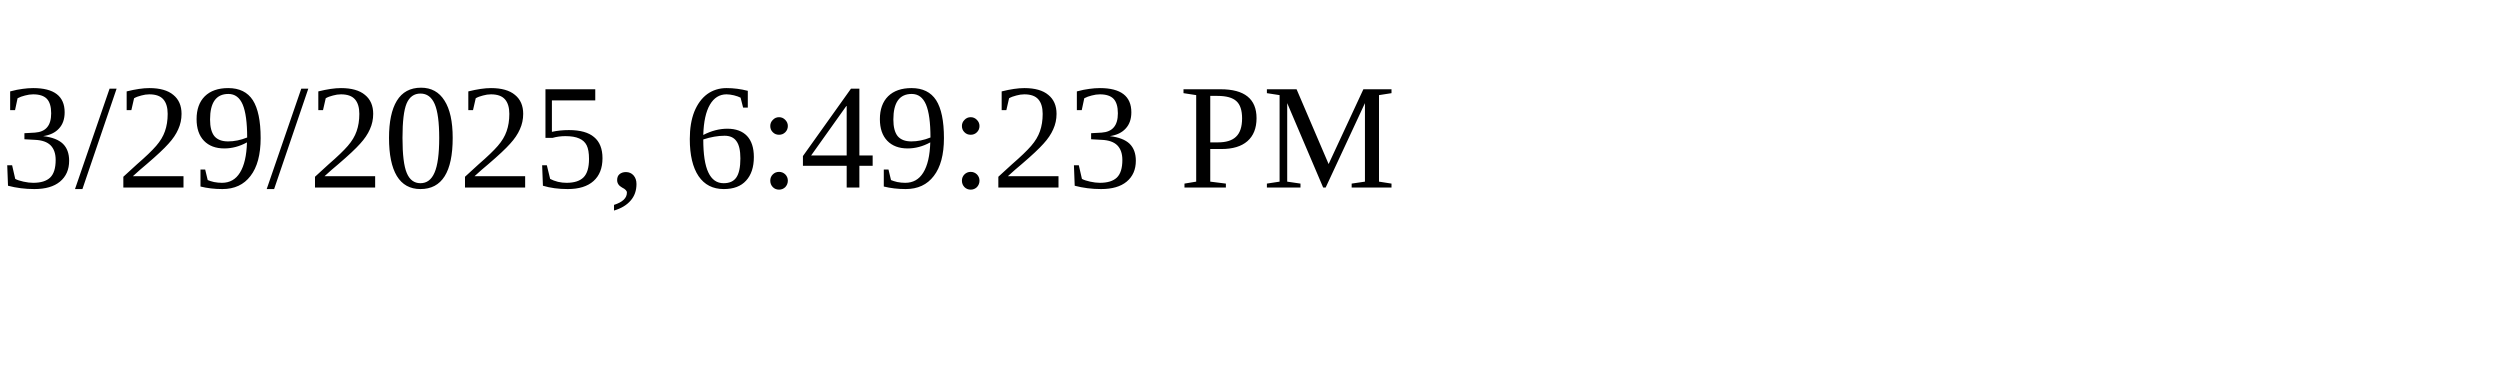
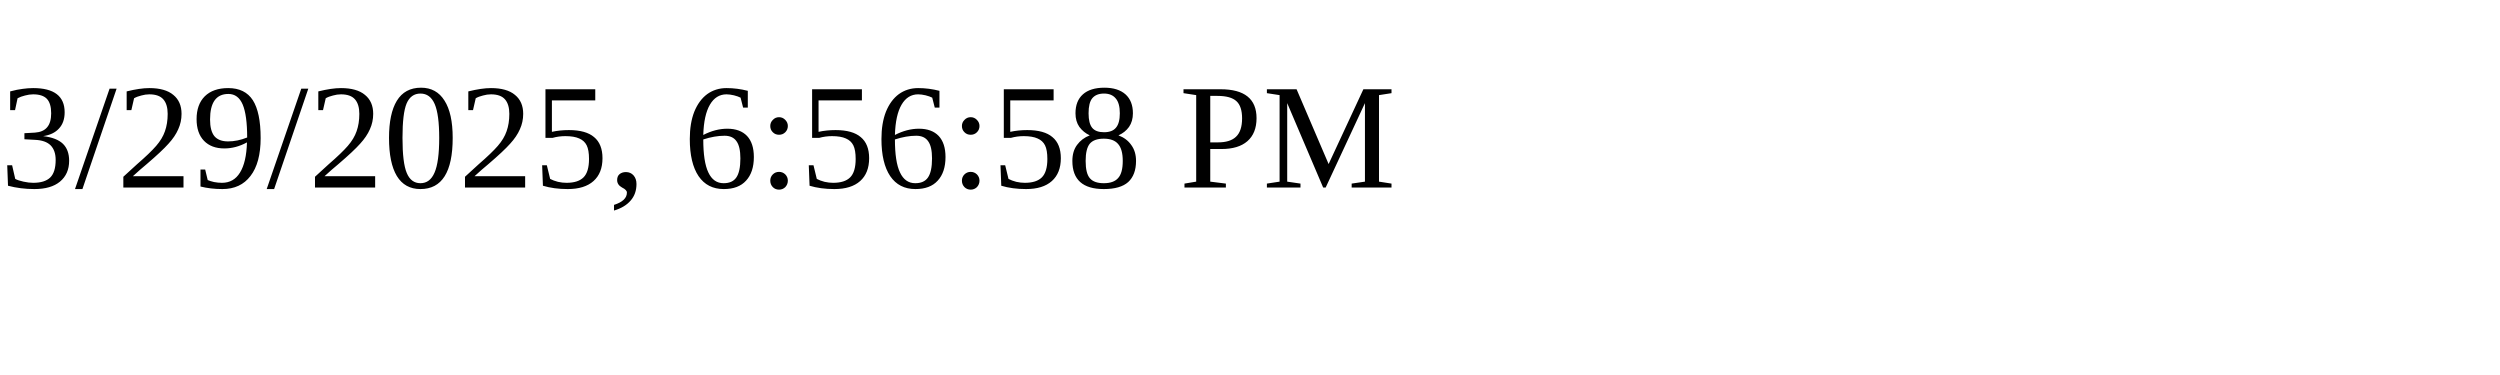
<svg xmlns="http://www.w3.org/2000/svg" height="30" width="200">
-   <text x="0" y="15">3/29/2025, 6:49:23 PM</text>
+   <text x="0" y="15">3/29/2025, 6:56:58 PM</text>
</svg>
